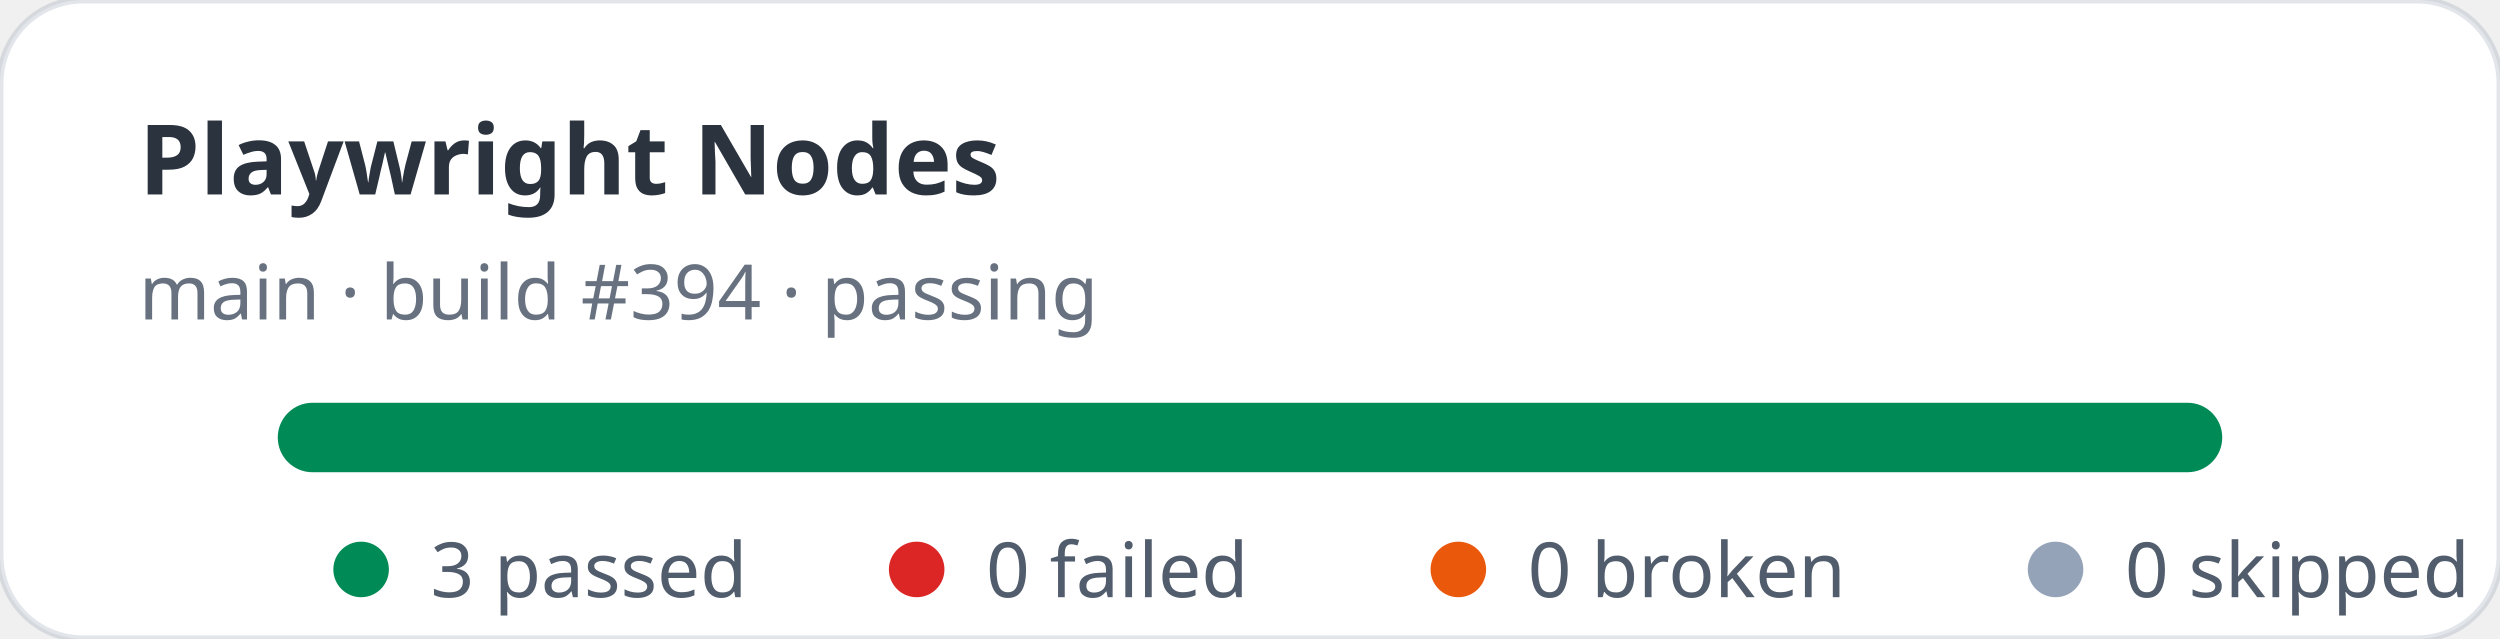
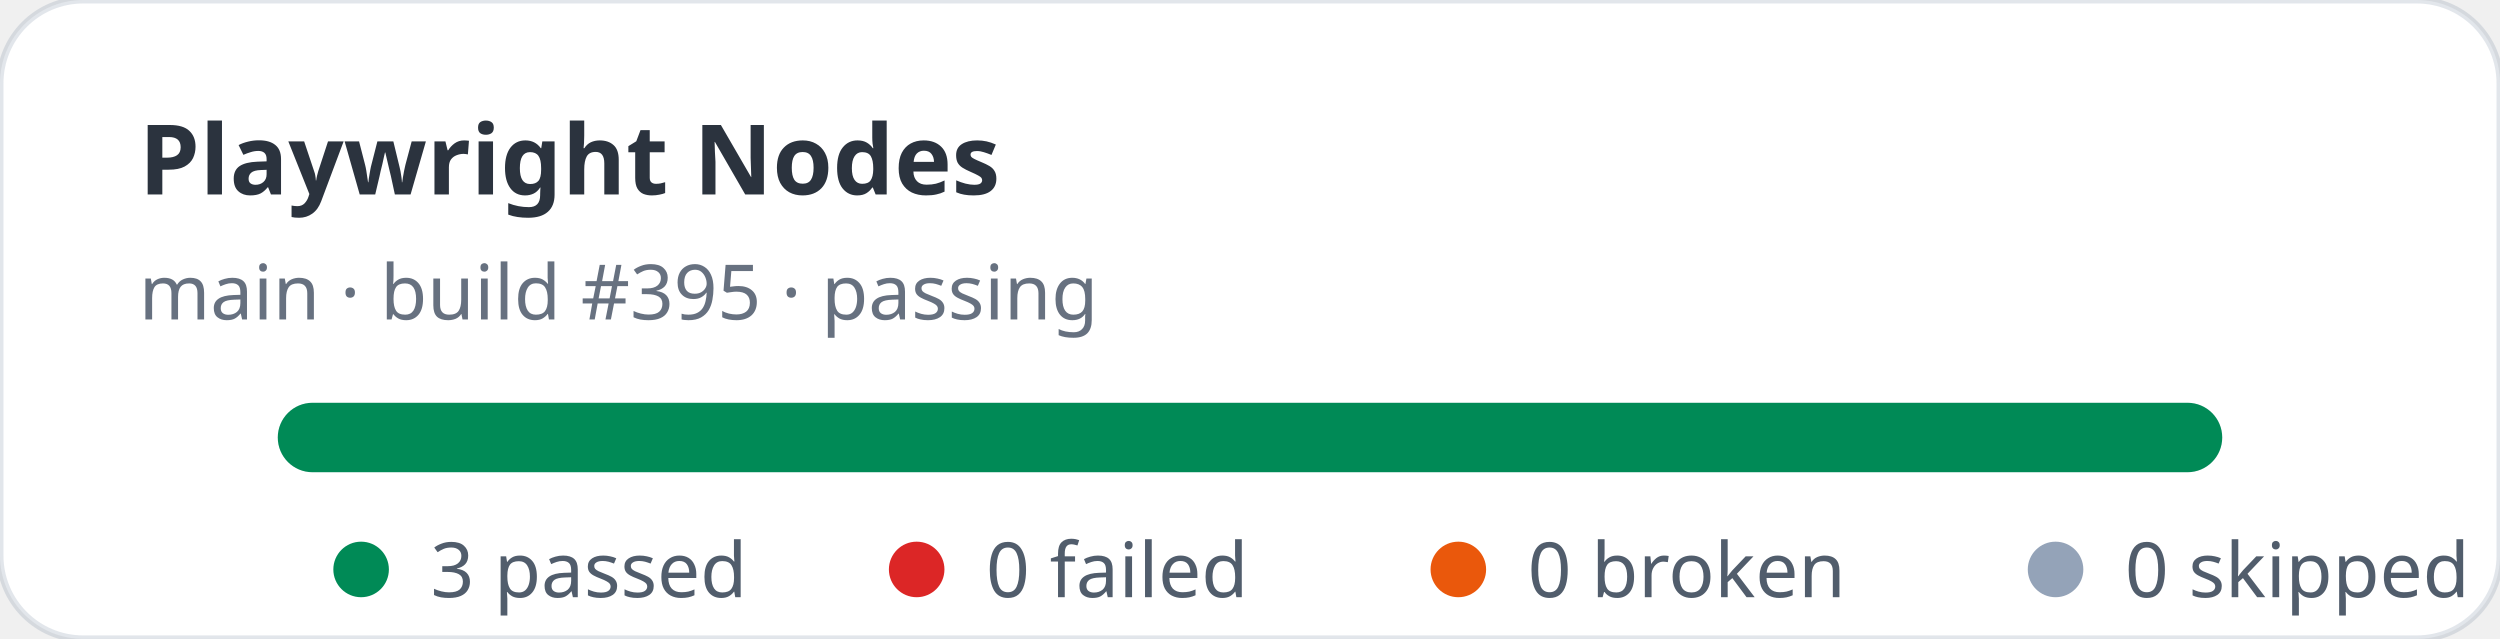
<svg xmlns="http://www.w3.org/2000/svg" width="360" height="92" viewBox="0 0 360 92" role="img" aria-label="Playwright Nodes stats: 3 passed, 0 failed">
  <rect width="360" height="92" rx="12" fill="#ffffff" stroke="rgba(11,48,86,0.12)" />
  <text x="20" y="28" fill="rgba(1,10,24,0.83)" font-family="ui-sans-serif,system-ui,sans-serif" font-size="14" font-weight="700">Playwright Nodes</text>
-   <text x="20" y="46" fill="rgba(2,19,44,0.6)" font-family="ui-sans-serif,system-ui,sans-serif" font-size="11">main · build #394 · passing</text>
+   <text x="20" y="46" fill="rgba(2,19,44,0.6)" font-family="ui-sans-serif,system-ui,sans-serif" font-size="11">main · build #395 · passing</text>
  <rect x="40" y="58" width="280" height="10" rx="5" fill="#e2e8f0" />
  <rect x="40" y="58" width="280" height="10" rx="5" fill="#008a56" />
  <g font-family="ui-sans-serif,system-ui,sans-serif" font-size="11" fill="rgba(1,18,40,0.68)">
    <circle cx="52" cy="82" r="4" fill="#008a56" />
    <text x="62" y="86">3 passed</text>
    <circle cx="132" cy="82" r="4" fill="#dc2626" />
    <text x="142" y="86">0 failed</text>
    <circle cx="210" cy="82" r="4" fill="#ea580c" />
    <text x="220" y="86">0 broken</text>
    <circle cx="296" cy="82" r="4" fill="#94a3b8" />
    <text x="306" y="86">0 skipped</text>
  </g>
</svg>
